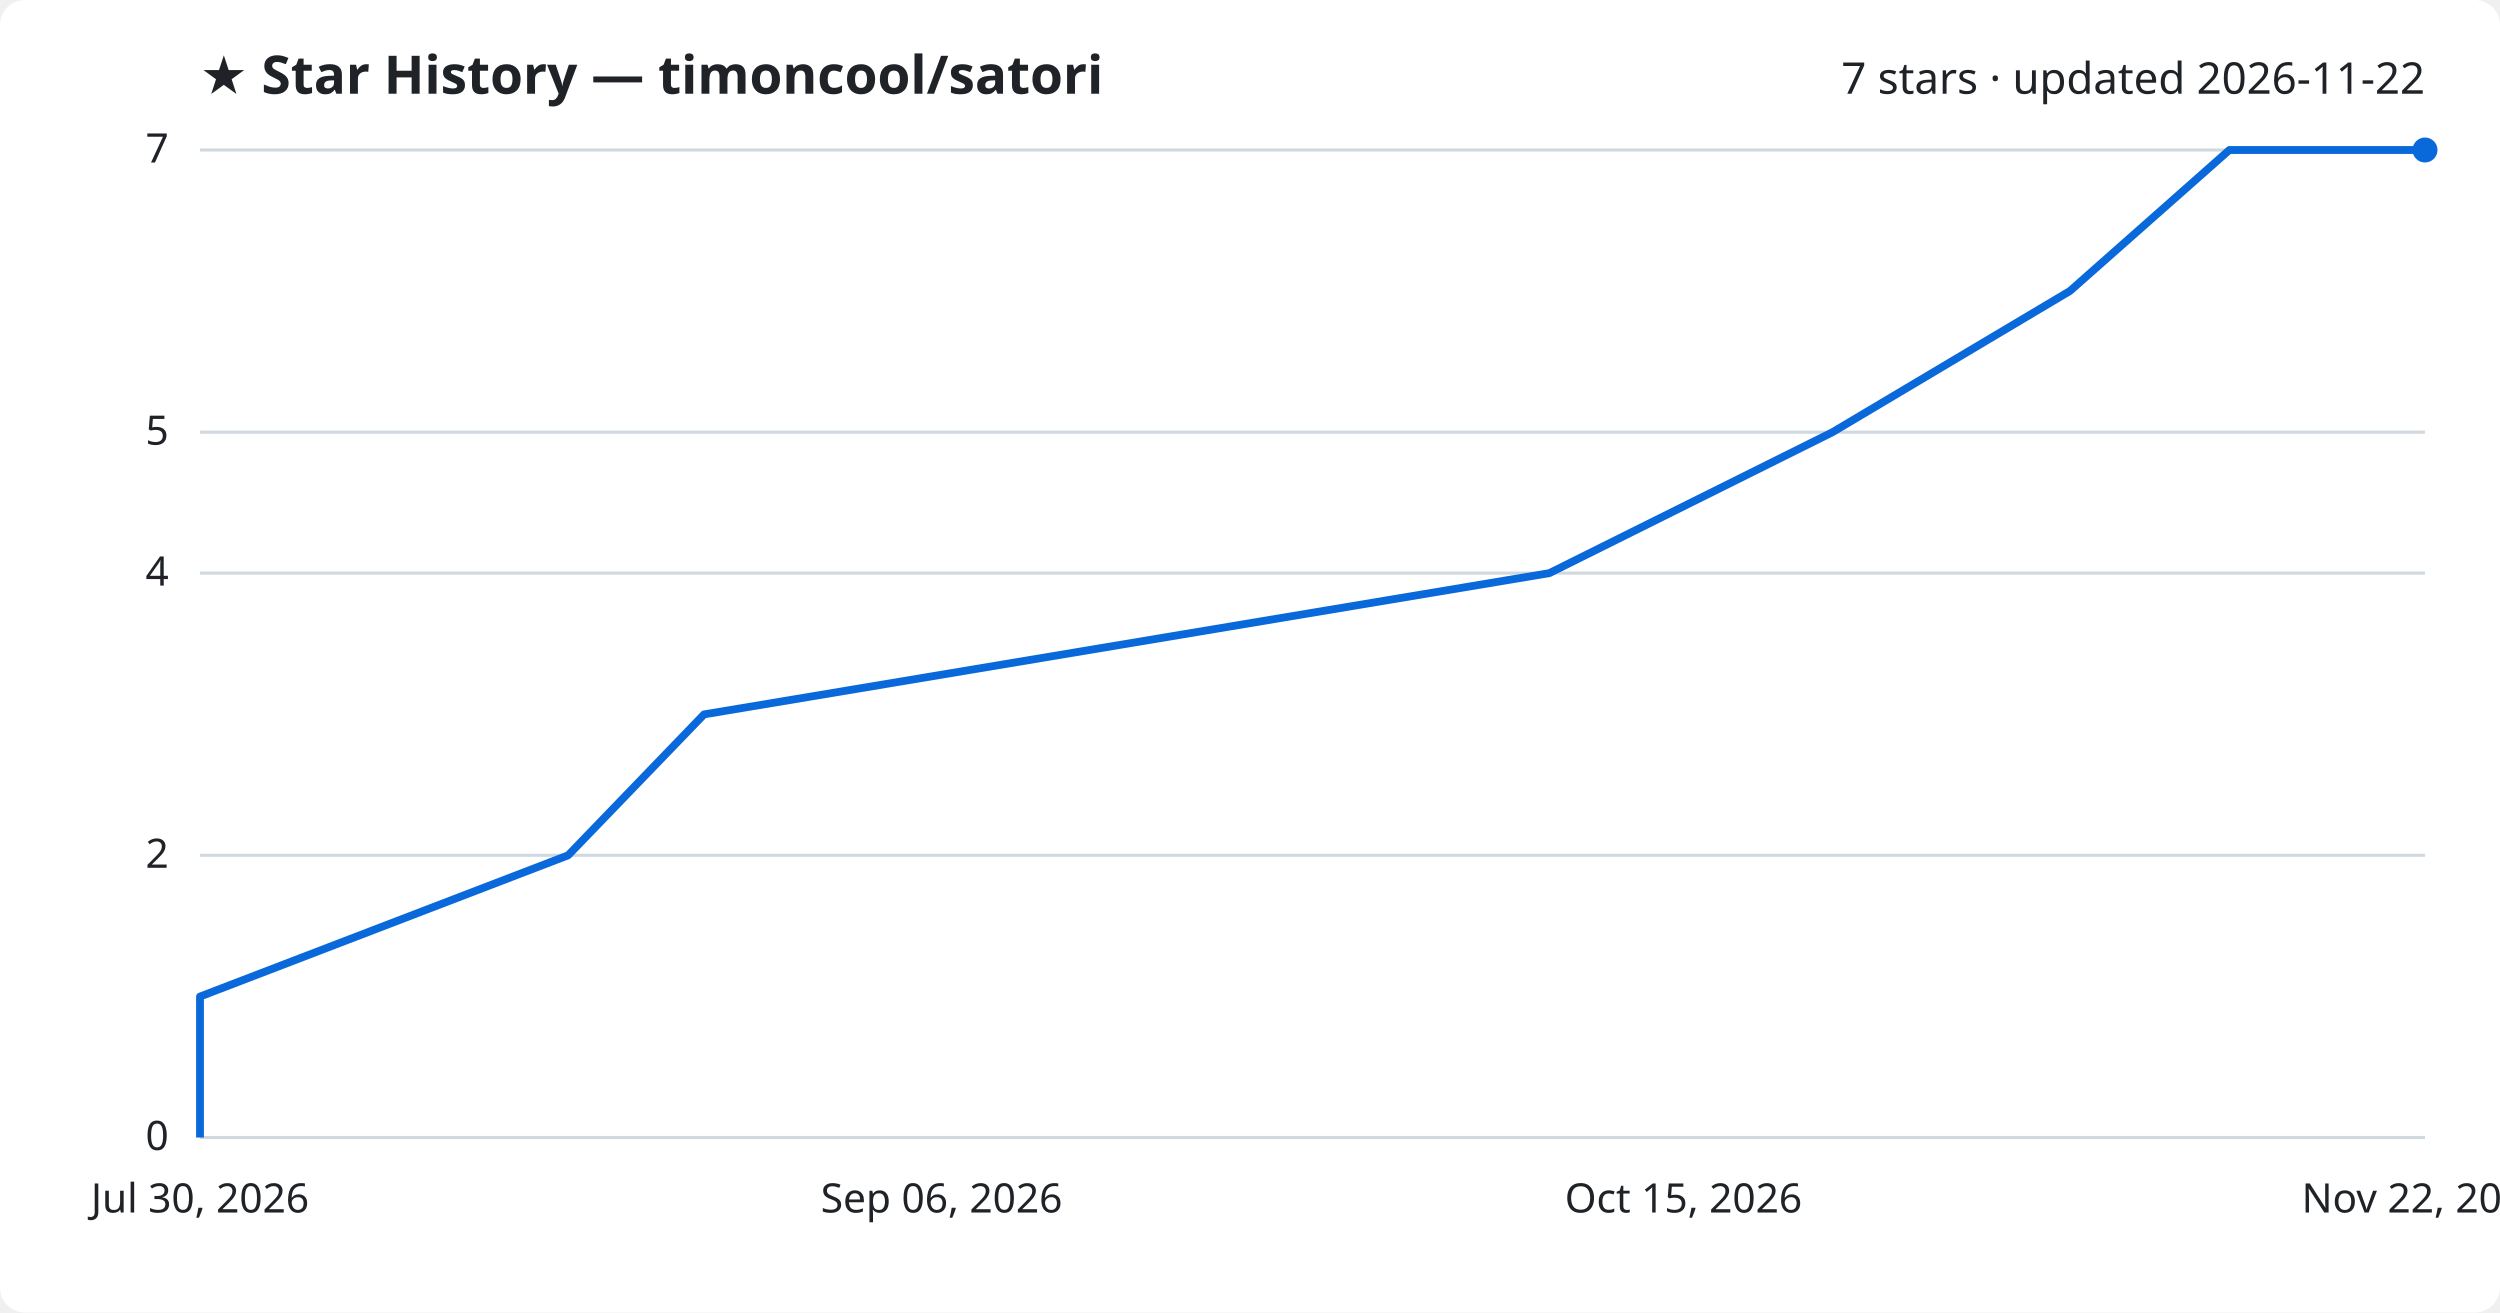
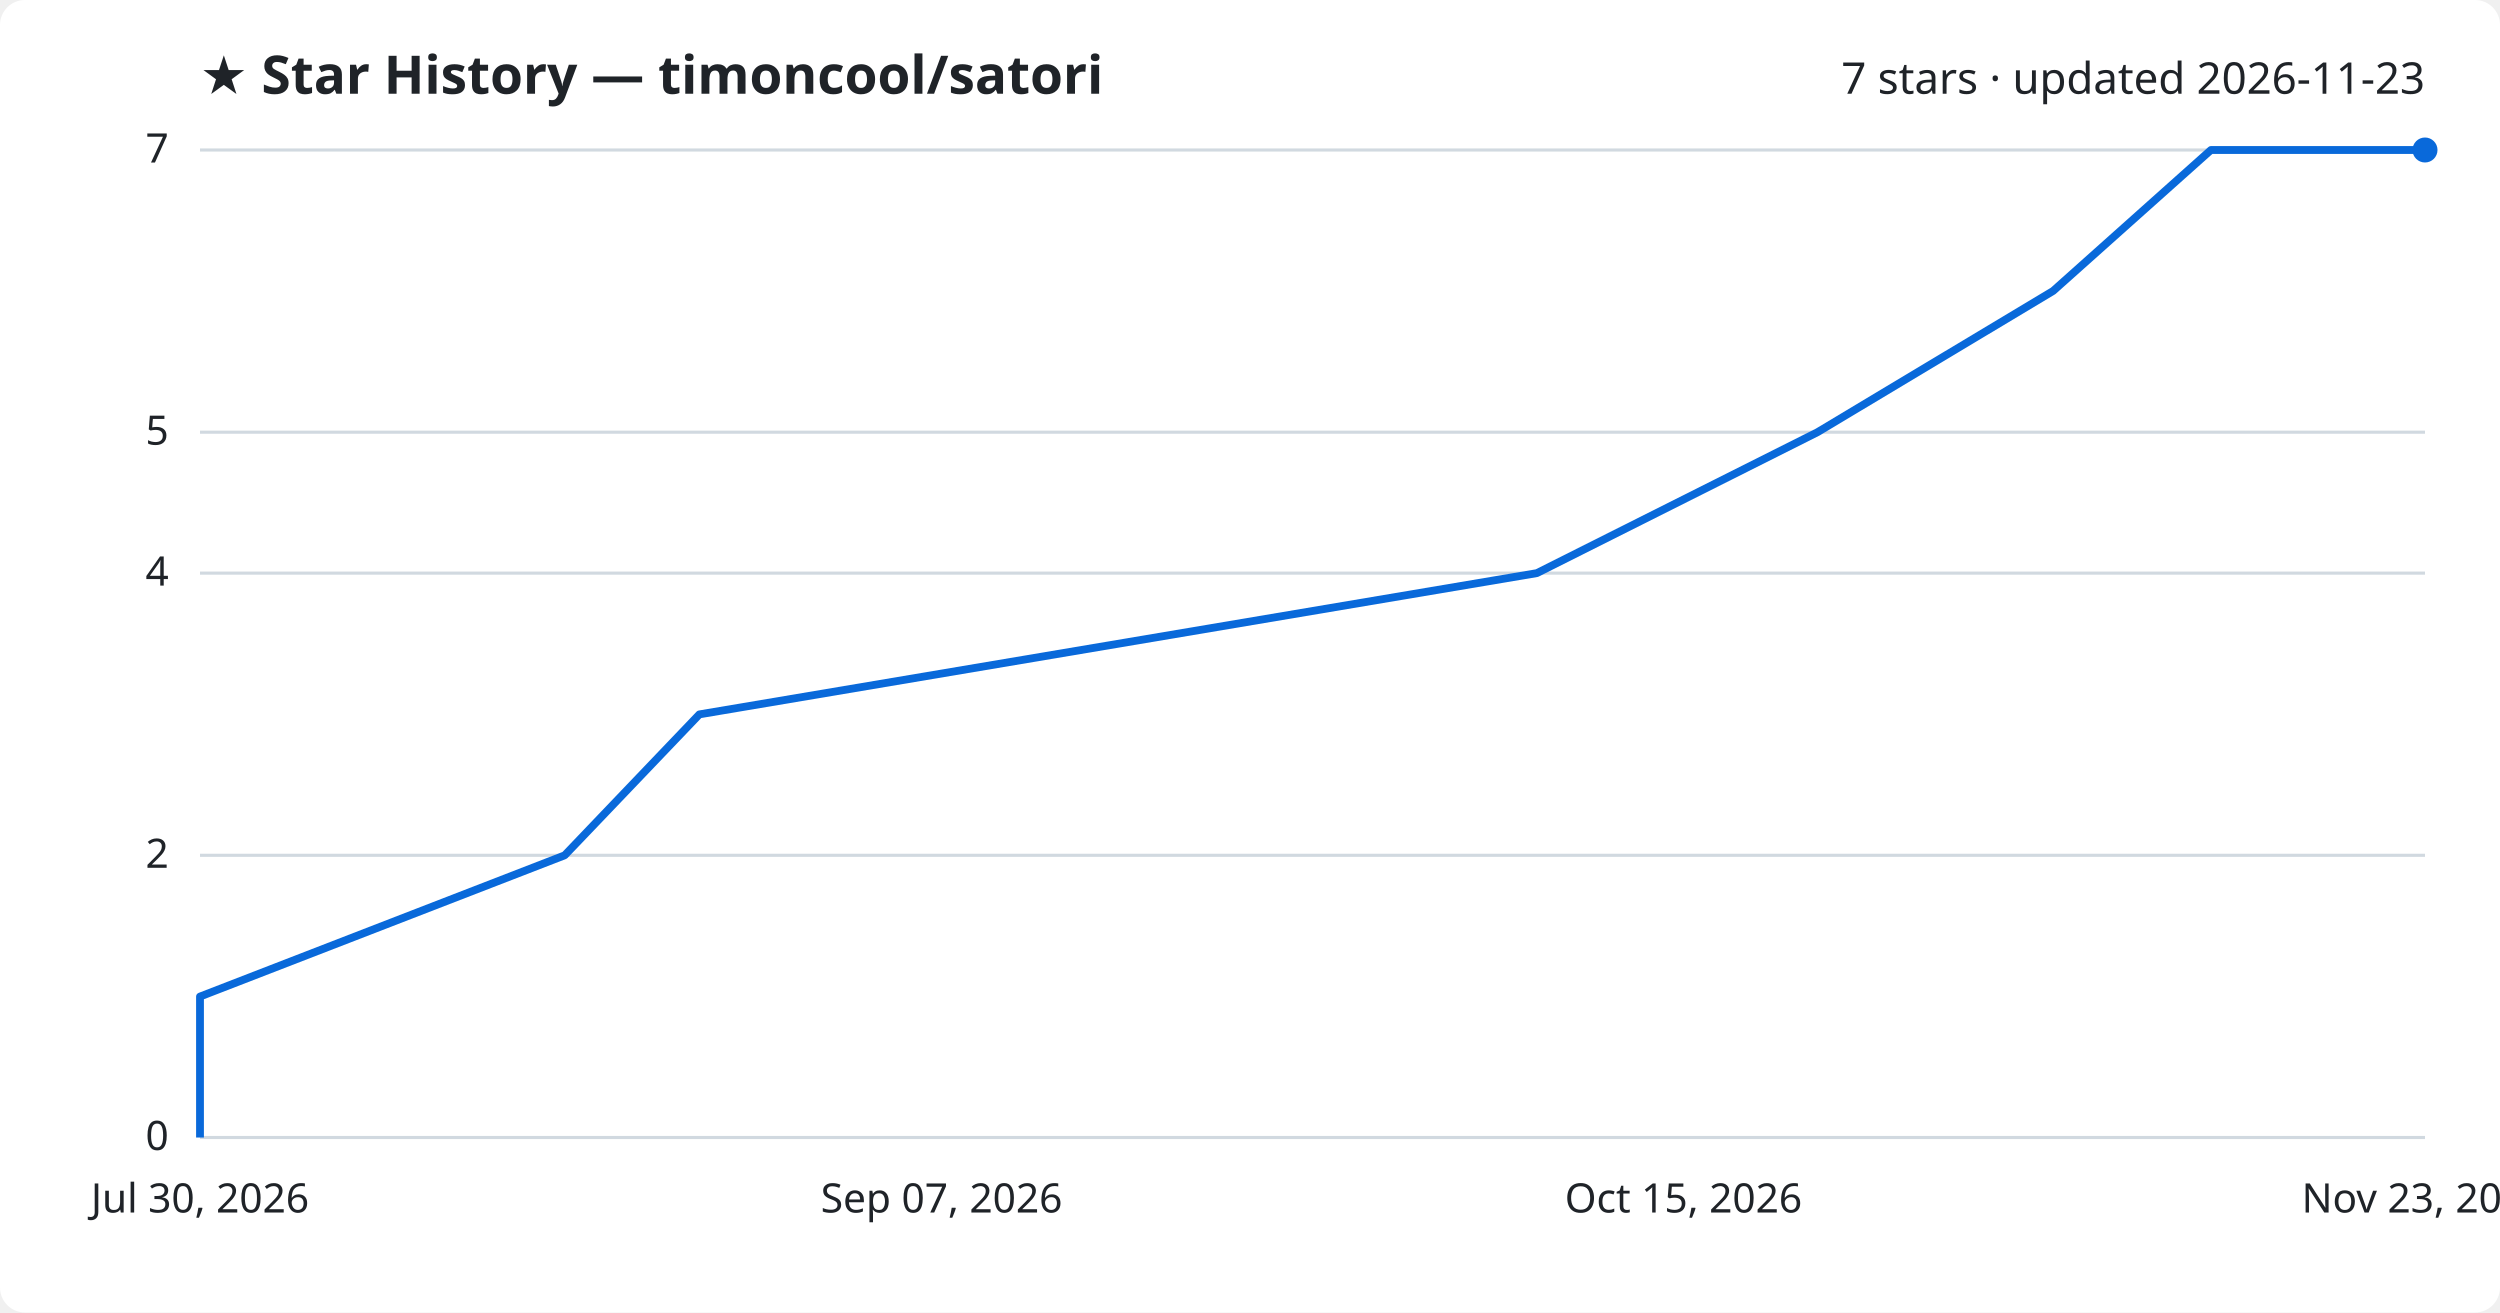
<svg xmlns="http://www.w3.org/2000/svg" viewBox="0 0 800 420" font-family="Segoe UI, sans-serif">
  <rect width="800" height="420" fill="#ffffff" rx="8" />
  <text x="64" y="30" fill="#1f2328" font-size="17" font-weight="700">★ Star History — timoncool/satori</text>
-   <text x="776" y="30" fill="#1f2328" font-size="14" text-anchor="end">7 stars · updated 2026-11-22</text>
+   <text x="776" y="30" fill="#1f2328" font-size="14" text-anchor="end">7 stars · updated 2026-11-23</text>
  <line x1="64" y1="364.0" x2="776" y2="364.0" stroke="#d1d9e0" stroke-width="1" />
  <text x="54" y="368.0" fill="#1f2328" font-size="13" text-anchor="end">0</text>
  <line x1="64" y1="273.7" x2="776" y2="273.7" stroke="#d1d9e0" stroke-width="1" />
  <text x="54" y="277.7" fill="#1f2328" font-size="13" text-anchor="end">2</text>
  <line x1="64" y1="183.4" x2="776" y2="183.4" stroke="#d1d9e0" stroke-width="1" />
  <text x="54" y="187.4" fill="#1f2328" font-size="13" text-anchor="end">4</text>
  <line x1="64" y1="138.3" x2="776" y2="138.3" stroke="#d1d9e0" stroke-width="1" />
  <text x="54" y="142.3" fill="#1f2328" font-size="13" text-anchor="end">5</text>
  <line x1="64" y1="48.0" x2="776" y2="48.0" stroke="#d1d9e0" stroke-width="1" />
  <text x="54" y="52.0" fill="#1f2328" font-size="13" text-anchor="end">7</text>
-   <path d="M64.0,364.0 L64.0,318.9 L181.8,273.7 L225.3,228.6 L495.8,183.4 L586.4,138.3 L662.4,93.1 L713.4,48.0 L776.0,48.0" fill="none" stroke="#0969da" stroke-width="2.5" stroke-linejoin="round" />
+   <path d="M64.0,364.0 L64.0,318.9 L180.7,273.7 L223.8,228.6 L491.8,183.4 L581.6,138.3 L657.0,93.1 L707.5,48.0 L776.0,48.0" fill="none" stroke="#0969da" stroke-width="2.5" stroke-linejoin="round" />
  <circle cx="776.0" cy="48.0" r="4" fill="#0969da" />
  <text x="64.0" y="388" fill="#1f2328" font-size="13" text-anchor="middle">Jul 30, 2026</text>
-   <text x="301.3" y="388" fill="#1f2328" font-size="13" text-anchor="middle">Sep 06, 2026</text>
+   <text x="301.3" y="388" fill="#1f2328" font-size="13" text-anchor="middle">Sep 07, 2026</text>
  <text x="538.7" y="388" fill="#1f2328" font-size="13" text-anchor="middle">Oct 15, 2026</text>
-   <text x="776.0" y="388" fill="#1f2328" font-size="13" text-anchor="middle">Nov 22, 2026</text>
+   <text x="776.0" y="388" fill="#1f2328" font-size="13" text-anchor="middle">Nov 23, 2026</text>
</svg>
